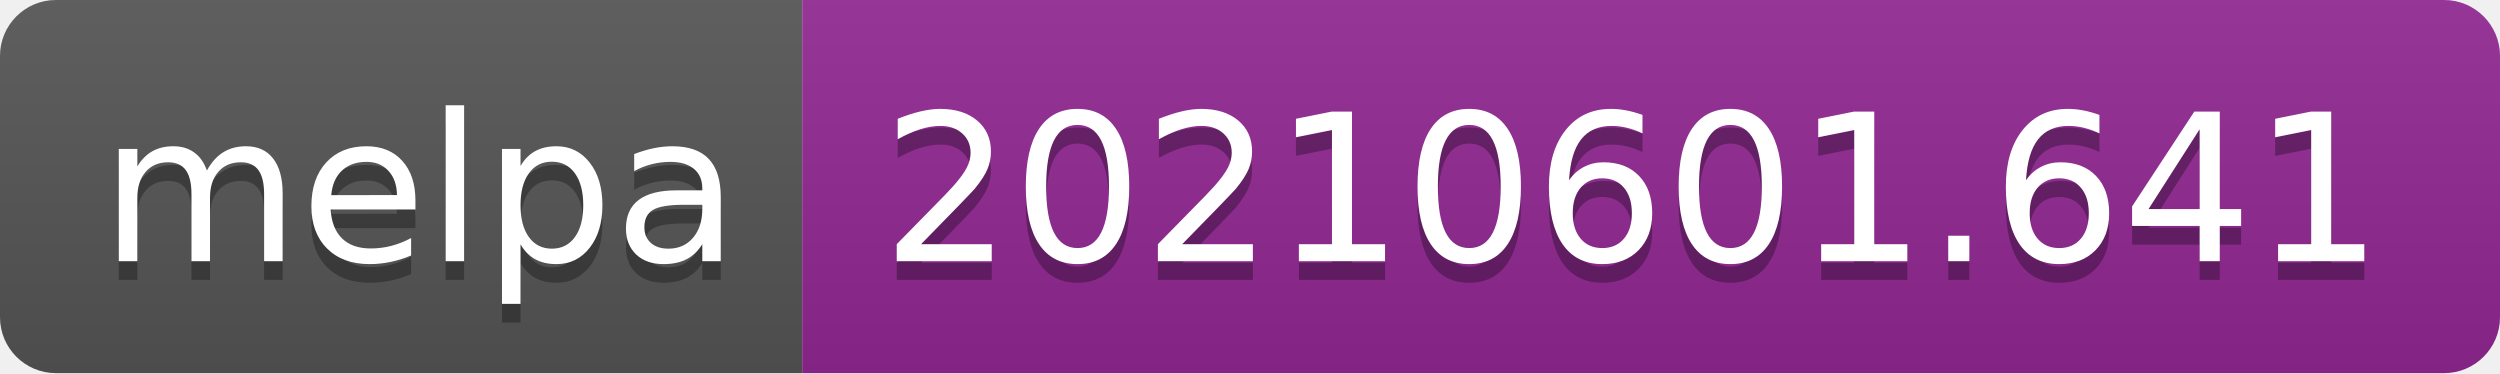
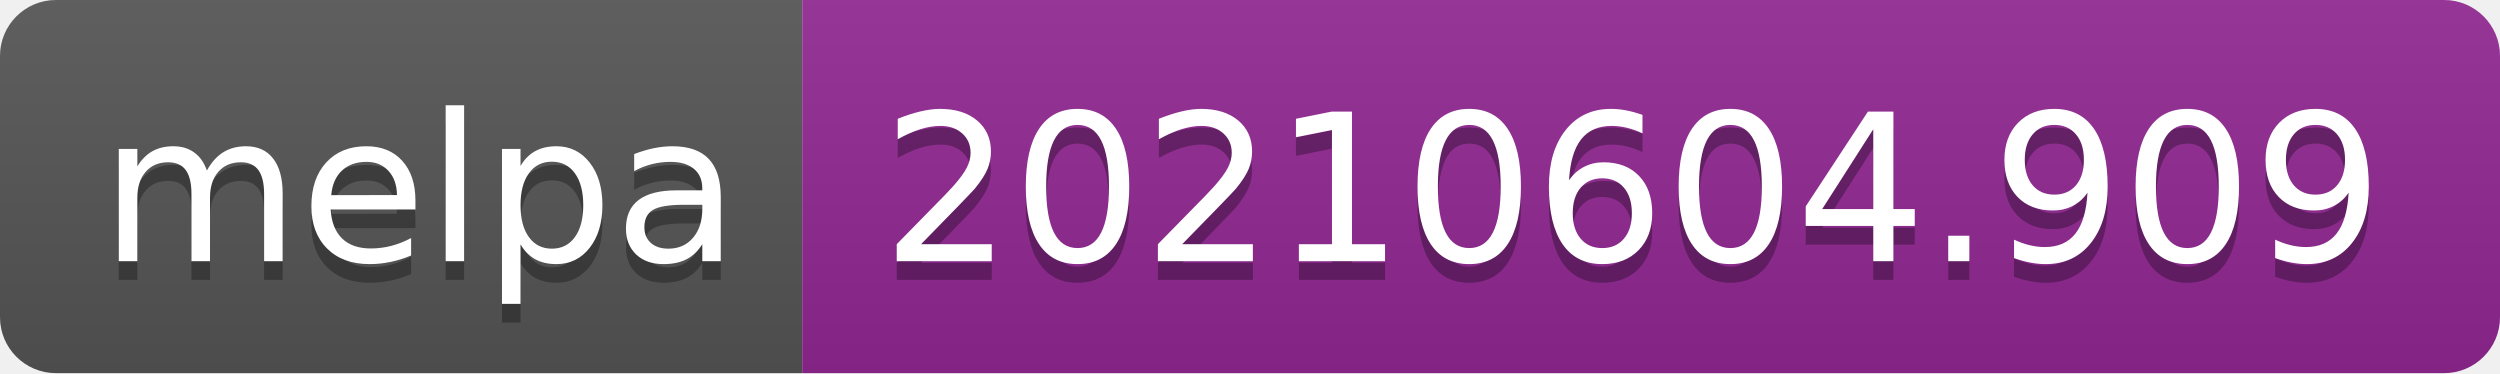
- <svg xmlns="http://www.w3.org/2000/svg" width="134" height="20" role="img" aria-label="melpa: 20210601.641">
+ <svg xmlns="http://www.w3.org/2000/svg" width="134" height="20" role="img" aria-label="melpa: 20210604.909">
  <linearGradient id="s" x2="0" y2="100%">
    <stop offset="0" stop-color="#bbb" stop-opacity=".1" />
    <stop offset="1" stop-opacity=".1" />
  </linearGradient>
  <clipPath id="r">
    <rect width="134" height="20" rx="3" fill="#fff" />
  </clipPath>
  <g clip-path="url(#r)">
    <rect width="43" height="20" fill="#555" />
    <rect x="43" width="91" height="20" fill="#922793" />
    <rect width="134" height="20" fill="url(#s)" />
  </g>
  <g fill="#fff" text-anchor="middle" font-family="Verdana,Geneva,DejaVu Sans,sans-serif" text-rendering="geometricPrecision" font-size="110">
    <text aria-hidden="true" x="225" y="150" fill="#010101" fill-opacity=".3" transform="scale(.1)" textLength="330">melpa</text>
    <text x="225" y="140" transform="scale(.1)" fill="#fff" textLength="330">melpa</text>
-     <text aria-hidden="true" x="875" y="150" fill="#010101" fill-opacity=".3" transform="scale(.1)" textLength="810">20210601.641</text>
-     <text x="875" y="140" transform="scale(.1)" fill="#fff" textLength="810">20210601.641</text>
+     <text aria-hidden="true" x="875" y="150" fill="#010101" fill-opacity=".3" transform="scale(.1)" textLength="810">20210604.909</text>
+     <text x="875" y="140" transform="scale(.1)" fill="#fff" textLength="810">20210604.909</text>
  </g>
</svg>
